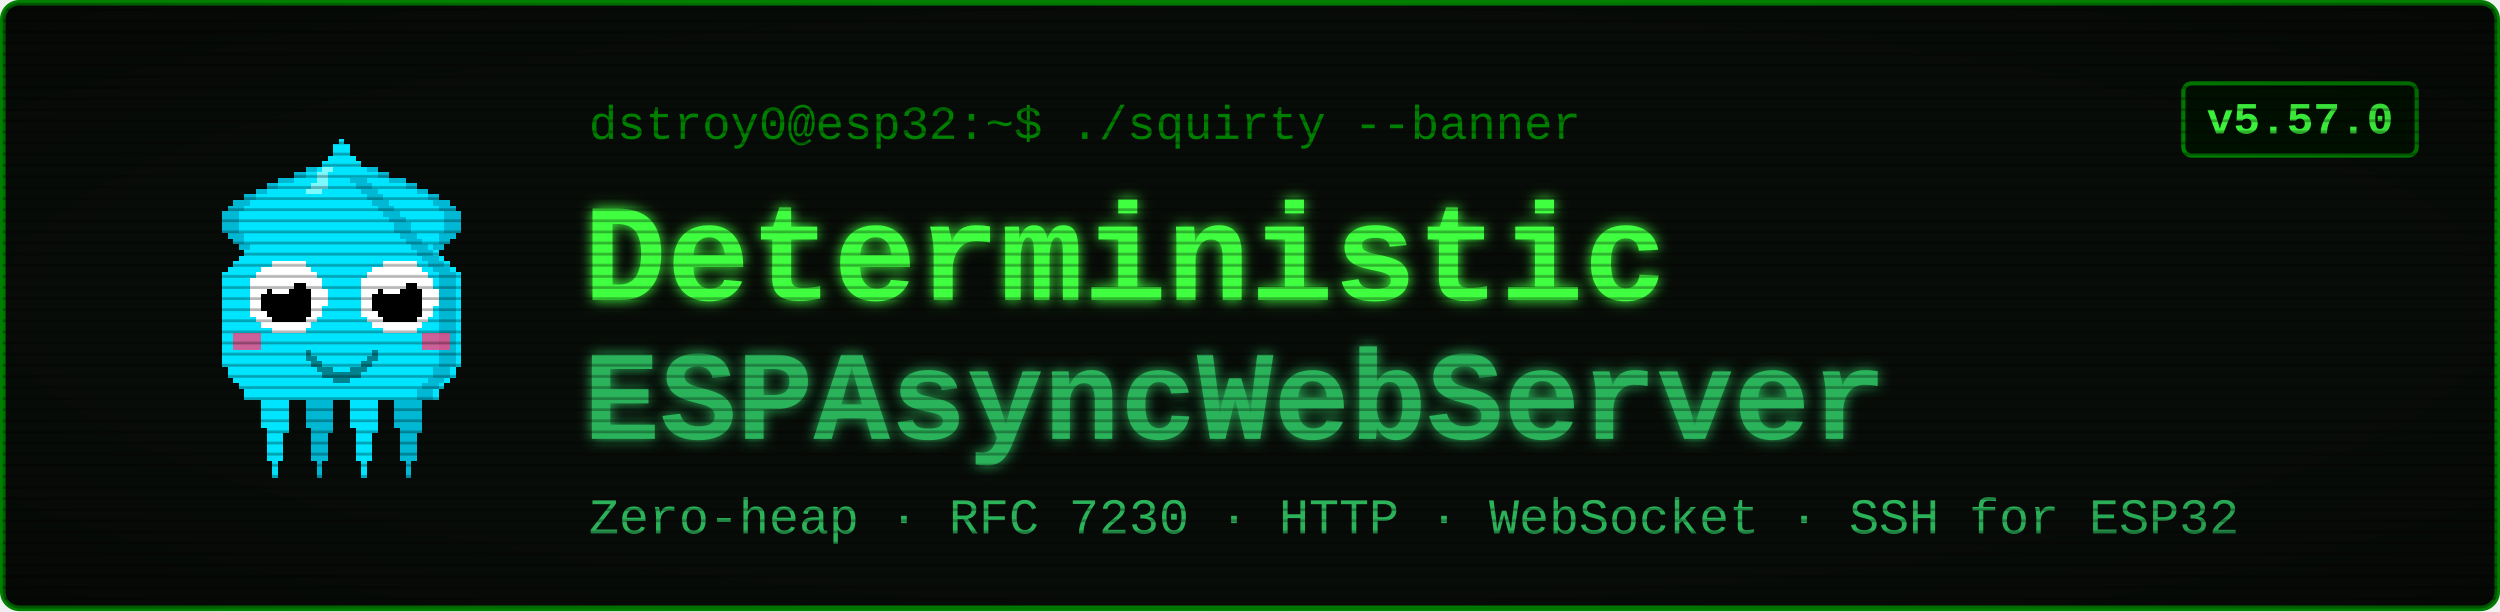
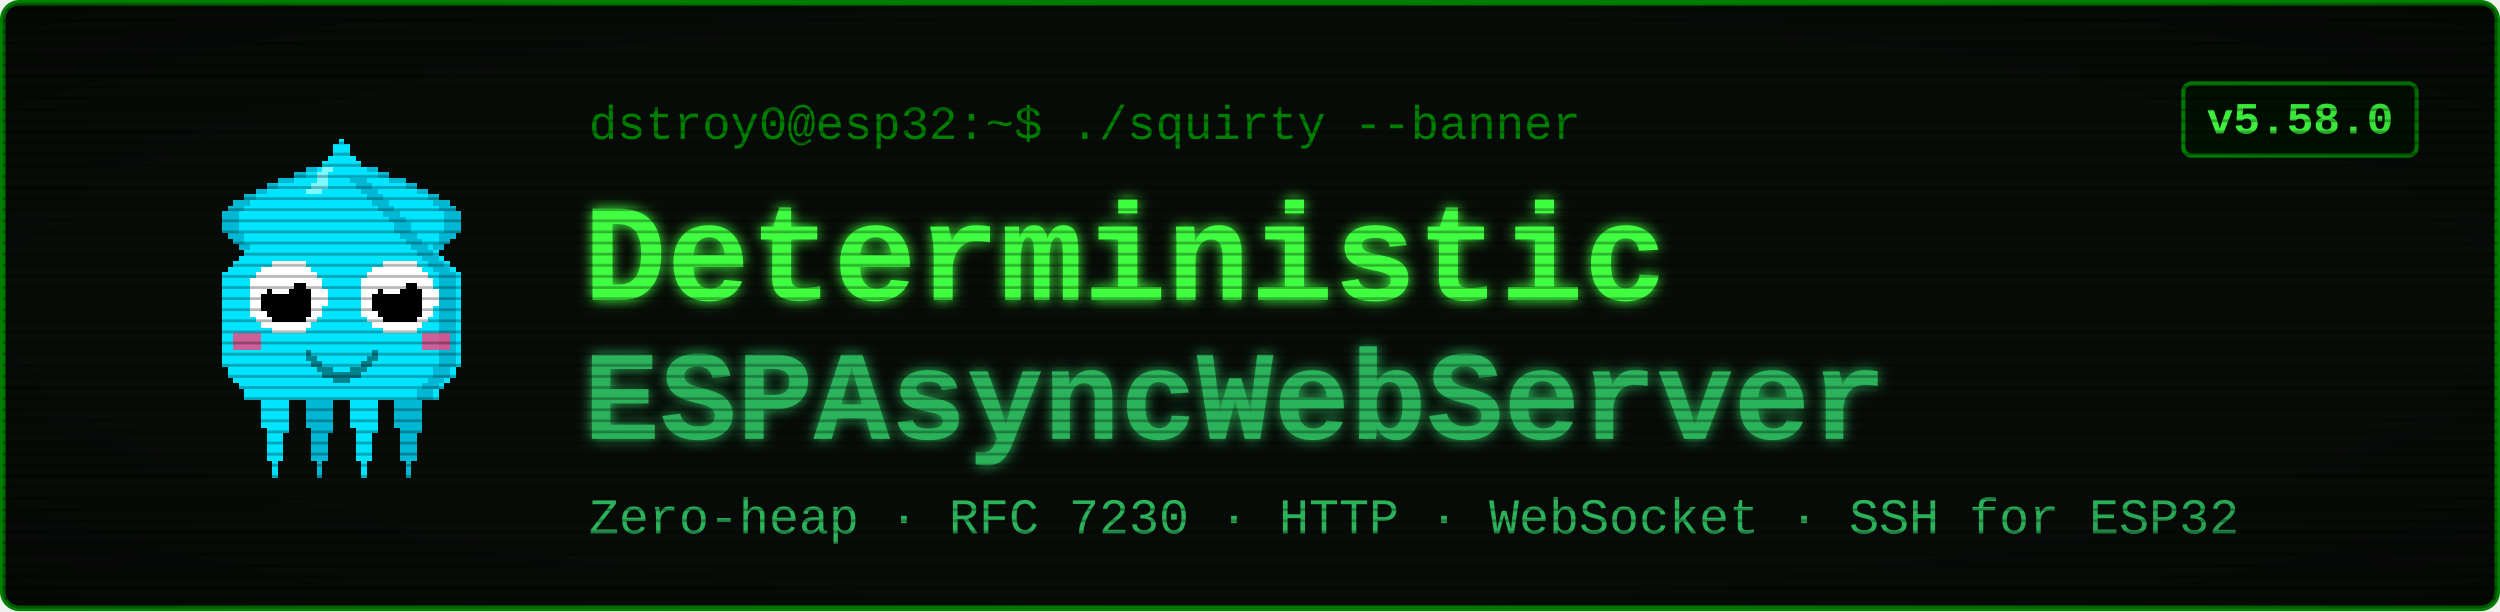
<svg xmlns="http://www.w3.org/2000/svg" viewBox="0 0 900 220" width="900" height="220" font-family="'Courier New', ui-monospace, monospace">
  <defs>
    <filter id="glow" x="-40%" y="-40%" width="180%" height="180%">
      <feGaussianBlur stdDeviation="2.4" result="b" />
      <feMerge>
        <feMergeNode in="b" />
        <feMergeNode in="SourceGraphic" />
      </feMerge>
    </filter>
    <pattern id="scan" width="4" height="4" patternUnits="userSpaceOnUse">
      <rect width="4" height="1" y="3" fill="#000000" opacity="0.28" />
    </pattern>
    <radialGradient id="vig" cx="50%" cy="50%" r="78%">
      <stop offset="58%" stop-color="#000000" stop-opacity="0" />
      <stop offset="100%" stop-color="#000000" stop-opacity="0.45" />
    </radialGradient>
  </defs>
  <rect x="1" y="1" width="898" height="218" rx="6" fill="#080c08" stroke="#008000" stroke-width="2" />
  <g transform="translate(58,46) scale(2)" shape-rendering="crispEdges">
    <rect x="29" y="6" width="1" height="1" fill="#00e5ff" />
    <rect x="26" y="7" width="3" height="1" fill="#00e5ff" />
    <rect x="24" y="8" width="4" height="1" fill="#00e5ff" />
    <rect x="21" y="9" width="7" height="1" fill="#00e5ff" />
    <rect x="19" y="10" width="8" height="1" fill="#00e5ff" />
    <rect x="17" y="11" width="9" height="1" fill="#00e5ff" />
    <rect x="15" y="12" width="10" height="1" fill="#00e5ff" />
    <rect x="13" y="13" width="11" height="1" fill="#00e5ff" />
    <rect x="12" y="14" width="11" height="1" fill="#00e5ff" />
    <rect x="11" y="15" width="11" height="1" fill="#00e5ff" />
    <rect x="11" y="16" width="10" height="1" fill="#00e5ff" />
    <rect x="11" y="17" width="9" height="1" fill="#00e5ff" />
    <rect x="11" y="18" width="9" height="1" fill="#00e5ff" />
    <rect x="12" y="19" width="7" height="1" fill="#00e5ff" />
    <rect x="13" y="20" width="5" height="1" fill="#00e5ff" />
    <rect x="14" y="21" width="3" height="1" fill="#00e5ff" />
    <rect x="15" y="22" width="1" height="1" fill="#00e5ff" />
    <rect x="29" y="6" width="3" height="1" fill="#00b8d4" />
    <rect x="26" y="7" width="3" height="1" fill="#00b8d4" />
    <rect x="24" y="8" width="2" height="1" fill="#00b8d4" />
    <rect x="21" y="9" width="3" height="1" fill="#00b8d4" />
    <rect x="19" y="10" width="2" height="1" fill="#00b8d4" />
    <rect x="17" y="11" width="2" height="1" fill="#00b8d4" />
    <rect x="15" y="12" width="2" height="1" fill="#00b8d4" />
    <rect x="13" y="13" width="3" height="1" fill="#00b8d4" />
    <rect x="12" y="14" width="3" height="1" fill="#00b8d4" />
    <rect x="11" y="15" width="3" height="1" fill="#00b8d4" />
    <rect x="11" y="16" width="3" height="1" fill="#00b8d4" />
    <rect x="11" y="17" width="3" height="1" fill="#00b8d4" />
    <rect x="11" y="18" width="3" height="1" fill="#00b8d4" />
    <rect x="12" y="19" width="3" height="1" fill="#00b8d4" />
    <rect x="13" y="20" width="2" height="1" fill="#00b8d4" />
    <rect x="14" y="21" width="2" height="1" fill="#00b8d4" />
    <rect x="15" y="22" width="2" height="1" fill="#00b8d4" />
    <rect x="35" y="6" width="1" height="1" fill="#00e5ff" />
    <rect x="36" y="7" width="3" height="1" fill="#00e5ff" />
    <rect x="37" y="8" width="4" height="1" fill="#00e5ff" />
    <rect x="37" y="9" width="7" height="1" fill="#00e5ff" />
    <rect x="38" y="10" width="8" height="1" fill="#00e5ff" />
    <rect x="39" y="11" width="9" height="1" fill="#00e5ff" />
    <rect x="40" y="12" width="10" height="1" fill="#00e5ff" />
    <rect x="41" y="13" width="11" height="1" fill="#00e5ff" />
    <rect x="42" y="14" width="11" height="1" fill="#00e5ff" />
    <rect x="43" y="15" width="11" height="1" fill="#00e5ff" />
    <rect x="44" y="16" width="10" height="1" fill="#00e5ff" />
    <rect x="45" y="17" width="9" height="1" fill="#00e5ff" />
    <rect x="45" y="18" width="9" height="1" fill="#00e5ff" />
    <rect x="46" y="19" width="7" height="1" fill="#00e5ff" />
    <rect x="47" y="20" width="5" height="1" fill="#00e5ff" />
    <rect x="48" y="21" width="3" height="1" fill="#00e5ff" />
    <rect x="49" y="22" width="1" height="1" fill="#00e5ff" />
    <rect x="33" y="6" width="3" height="1" fill="#00b8d4" />
    <rect x="36" y="7" width="3" height="1" fill="#00b8d4" />
    <rect x="39" y="8" width="2" height="1" fill="#00b8d4" />
    <rect x="41" y="9" width="3" height="1" fill="#00b8d4" />
    <rect x="44" y="10" width="2" height="1" fill="#00b8d4" />
    <rect x="46" y="11" width="2" height="1" fill="#00b8d4" />
    <rect x="48" y="12" width="2" height="1" fill="#00b8d4" />
    <rect x="49" y="13" width="3" height="1" fill="#00b8d4" />
    <rect x="50" y="14" width="3" height="1" fill="#00b8d4" />
    <rect x="51" y="15" width="3" height="1" fill="#00b8d4" />
    <rect x="51" y="16" width="3" height="1" fill="#00b8d4" />
    <rect x="51" y="17" width="3" height="1" fill="#00b8d4" />
    <rect x="51" y="18" width="3" height="1" fill="#00b8d4" />
    <rect x="50" y="19" width="3" height="1" fill="#00b8d4" />
    <rect x="50" y="20" width="2" height="1" fill="#00b8d4" />
    <rect x="49" y="21" width="2" height="1" fill="#00b8d4" />
    <rect x="48" y="22" width="2" height="1" fill="#00b8d4" />
    <rect x="17" y="46" width="7" height="1" fill="#00e5ff" />
    <rect x="17" y="47" width="7" height="1" fill="#00e5ff" />
    <rect x="17" y="48" width="7" height="1" fill="#00e5ff" />
    <rect x="18" y="49" width="5" height="1" fill="#00e5ff" />
    <rect x="18" y="50" width="5" height="1" fill="#00e5ff" />
    <rect x="18" y="51" width="5" height="1" fill="#00e5ff" />
    <rect x="18" y="52" width="5" height="1" fill="#00e5ff" />
    <rect x="18" y="53" width="5" height="1" fill="#00e5ff" />
    <rect x="19" y="54" width="4" height="1" fill="#00e5ff" />
    <rect x="19" y="55" width="3" height="1" fill="#00e5ff" />
    <rect x="19" y="56" width="3" height="1" fill="#00e5ff" />
    <rect x="19" y="57" width="3" height="1" fill="#00e5ff" />
    <rect x="19" y="58" width="3" height="1" fill="#00e5ff" />
    <rect x="19" y="59" width="3" height="1" fill="#00e5ff" />
    <rect x="20" y="60" width="1" height="1" fill="#00e5ff" />
    <rect x="20" y="61" width="1" height="1" fill="#00e5ff" />
    <rect x="20" y="62" width="1" height="1" fill="#00e5ff" />
    <rect x="25" y="46" width="7" height="1" fill="#00b8d4" />
    <rect x="25" y="47" width="7" height="1" fill="#00b8d4" />
    <rect x="25" y="48" width="7" height="1" fill="#00b8d4" />
    <rect x="26" y="49" width="5" height="1" fill="#00b8d4" />
    <rect x="26" y="50" width="5" height="1" fill="#00b8d4" />
    <rect x="26" y="51" width="5" height="1" fill="#00b8d4" />
    <rect x="26" y="52" width="5" height="1" fill="#00b8d4" />
    <rect x="26" y="53" width="5" height="1" fill="#00b8d4" />
    <rect x="27" y="54" width="4" height="1" fill="#00b8d4" />
    <rect x="27" y="55" width="3" height="1" fill="#00b8d4" />
    <rect x="27" y="56" width="3" height="1" fill="#00b8d4" />
    <rect x="27" y="57" width="3" height="1" fill="#00b8d4" />
    <rect x="27" y="58" width="3" height="1" fill="#00b8d4" />
    <rect x="27" y="59" width="3" height="1" fill="#00b8d4" />
    <rect x="28" y="60" width="1" height="1" fill="#00b8d4" />
    <rect x="28" y="61" width="1" height="1" fill="#00b8d4" />
    <rect x="28" y="62" width="1" height="1" fill="#00b8d4" />
    <rect x="33" y="46" width="7" height="1" fill="#00e5ff" />
    <rect x="33" y="47" width="7" height="1" fill="#00e5ff" />
    <rect x="33" y="48" width="7" height="1" fill="#00e5ff" />
    <rect x="34" y="49" width="5" height="1" fill="#00e5ff" />
    <rect x="34" y="50" width="5" height="1" fill="#00e5ff" />
    <rect x="34" y="51" width="5" height="1" fill="#00e5ff" />
    <rect x="34" y="52" width="5" height="1" fill="#00e5ff" />
    <rect x="34" y="53" width="5" height="1" fill="#00e5ff" />
    <rect x="35" y="54" width="4" height="1" fill="#00e5ff" />
    <rect x="35" y="55" width="3" height="1" fill="#00e5ff" />
    <rect x="35" y="56" width="3" height="1" fill="#00e5ff" />
    <rect x="35" y="57" width="3" height="1" fill="#00e5ff" />
    <rect x="35" y="58" width="3" height="1" fill="#00e5ff" />
    <rect x="35" y="59" width="3" height="1" fill="#00e5ff" />
    <rect x="36" y="60" width="1" height="1" fill="#00e5ff" />
    <rect x="36" y="61" width="1" height="1" fill="#00e5ff" />
    <rect x="36" y="62" width="1" height="1" fill="#00e5ff" />
    <rect x="41" y="46" width="7" height="1" fill="#00b8d4" />
    <rect x="41" y="47" width="7" height="1" fill="#00b8d4" />
    <rect x="41" y="48" width="7" height="1" fill="#00b8d4" />
    <rect x="42" y="49" width="5" height="1" fill="#00b8d4" />
    <rect x="42" y="50" width="5" height="1" fill="#00b8d4" />
    <rect x="42" y="51" width="5" height="1" fill="#00b8d4" />
    <rect x="42" y="52" width="5" height="1" fill="#00b8d4" />
    <rect x="42" y="53" width="5" height="1" fill="#00b8d4" />
    <rect x="43" y="54" width="4" height="1" fill="#00b8d4" />
    <rect x="43" y="55" width="3" height="1" fill="#00b8d4" />
    <rect x="43" y="56" width="3" height="1" fill="#00b8d4" />
    <rect x="43" y="57" width="3" height="1" fill="#00b8d4" />
    <rect x="43" y="58" width="3" height="1" fill="#00b8d4" />
    <rect x="43" y="59" width="3" height="1" fill="#00b8d4" />
    <rect x="44" y="60" width="1" height="1" fill="#00b8d4" />
    <rect x="44" y="61" width="1" height="1" fill="#00b8d4" />
    <rect x="44" y="62" width="1" height="1" fill="#00b8d4" />
    <rect x="32" y="2" width="1" height="1" fill="#00e5ff" />
    <rect x="31" y="3" width="3" height="1" fill="#00e5ff" />
    <rect x="31" y="4" width="3" height="1" fill="#00e5ff" />
    <rect x="30" y="5" width="5" height="1" fill="#00e5ff" />
    <rect x="29" y="6" width="7" height="1" fill="#00e5ff" />
    <rect x="28" y="7" width="9" height="1" fill="#00e5ff" />
    <rect x="27" y="8" width="11" height="1" fill="#00e5ff" />
    <rect x="27" y="9" width="11" height="1" fill="#00e5ff" />
    <rect x="26" y="10" width="13" height="1" fill="#00e5ff" />
    <rect x="25" y="11" width="15" height="1" fill="#00e5ff" />
    <rect x="24" y="12" width="17" height="1" fill="#00e5ff" />
    <rect x="23" y="13" width="19" height="1" fill="#00e5ff" />
    <rect x="22" y="14" width="21" height="1" fill="#00e5ff" />
    <rect x="21" y="15" width="23" height="1" fill="#00e5ff" />
    <rect x="20" y="16" width="25" height="1" fill="#00e5ff" />
    <rect x="19" y="17" width="27" height="1" fill="#00e5ff" />
    <rect x="19" y="18" width="27" height="1" fill="#00e5ff" />
    <rect x="18" y="19" width="29" height="1" fill="#00e5ff" />
    <rect x="17" y="20" width="31" height="1" fill="#00e5ff" />
    <rect x="16" y="21" width="33" height="1" fill="#00e5ff" />
    <rect x="15" y="22" width="35" height="1" fill="#00e5ff" />
    <rect x="14" y="23" width="37" height="1" fill="#00e5ff" />
    <rect x="13" y="24" width="39" height="1" fill="#00e5ff" />
    <rect x="12" y="25" width="41" height="1" fill="#00e5ff" />
    <rect x="11" y="26" width="43" height="1" fill="#00e5ff" />
    <rect x="11" y="27" width="43" height="1" fill="#00e5ff" />
    <rect x="11" y="28" width="43" height="1" fill="#00e5ff" />
    <rect x="11" y="29" width="43" height="1" fill="#00e5ff" />
    <rect x="11" y="30" width="43" height="1" fill="#00e5ff" />
    <rect x="11" y="31" width="43" height="1" fill="#00e5ff" />
    <rect x="11" y="32" width="43" height="1" fill="#00e5ff" />
    <rect x="11" y="33" width="43" height="1" fill="#00e5ff" />
    <rect x="11" y="34" width="43" height="1" fill="#00e5ff" />
    <rect x="11" y="35" width="43" height="1" fill="#00e5ff" />
    <rect x="11" y="36" width="43" height="1" fill="#00e5ff" />
    <rect x="11" y="37" width="43" height="1" fill="#00e5ff" />
    <rect x="11" y="38" width="43" height="1" fill="#00e5ff" />
    <rect x="11" y="39" width="43" height="1" fill="#00e5ff" />
    <rect x="11" y="40" width="43" height="1" fill="#00e5ff" />
    <rect x="11" y="41" width="43" height="1" fill="#00e5ff" />
    <rect x="11" y="42" width="43" height="1" fill="#00e5ff" />
    <rect x="12" y="43" width="41" height="1" fill="#00e5ff" />
    <rect x="12" y="44" width="41" height="1" fill="#00e5ff" />
    <rect x="13" y="45" width="39" height="1" fill="#00e5ff" />
    <rect x="14" y="46" width="37" height="1" fill="#00e5ff" />
    <rect x="15" y="47" width="35" height="1" fill="#00e5ff" />
    <rect x="15" y="48" width="35" height="1" fill="#00e5ff" />
    <rect x="34" y="9" width="3" height="1" fill="#00b8d4" />
    <rect x="35" y="10" width="3" height="1" fill="#00b8d4" />
    <rect x="36" y="11" width="3" height="1" fill="#00b8d4" />
    <rect x="37" y="12" width="3" height="1" fill="#00b8d4" />
    <rect x="38" y="13" width="3" height="1" fill="#00b8d4" />
    <rect x="39" y="14" width="3" height="1" fill="#00b8d4" />
    <rect x="40" y="15" width="3" height="1" fill="#00b8d4" />
    <rect x="41" y="16" width="3" height="1" fill="#00b8d4" />
    <rect x="42" y="17" width="3" height="1" fill="#00b8d4" />
    <rect x="42" y="18" width="3" height="1" fill="#00b8d4" />
    <rect x="43" y="19" width="3" height="1" fill="#00b8d4" />
    <rect x="44" y="20" width="3" height="1" fill="#00b8d4" />
    <rect x="45" y="21" width="3" height="1" fill="#00b8d4" />
    <rect x="46" y="22" width="3" height="1" fill="#00b8d4" />
    <rect x="47" y="23" width="3" height="1" fill="#00b8d4" />
    <rect x="48" y="24" width="3" height="1" fill="#00b8d4" />
    <rect x="49" y="25" width="3" height="1" fill="#00b8d4" />
    <rect x="50" y="26" width="3" height="1" fill="#00b8d4" />
    <rect x="50" y="27" width="3" height="1" fill="#00b8d4" />
    <rect x="50" y="28" width="3" height="1" fill="#00b8d4" />
    <rect x="50" y="29" width="3" height="1" fill="#00b8d4" />
    <rect x="50" y="30" width="3" height="1" fill="#00b8d4" />
    <rect x="50" y="31" width="3" height="1" fill="#00b8d4" />
    <rect x="50" y="32" width="3" height="1" fill="#00b8d4" />
    <rect x="50" y="33" width="3" height="1" fill="#00b8d4" />
    <rect x="50" y="34" width="3" height="1" fill="#00b8d4" />
    <rect x="50" y="35" width="3" height="1" fill="#00b8d4" />
    <rect x="50" y="36" width="3" height="1" fill="#00b8d4" />
    <rect x="50" y="37" width="3" height="1" fill="#00b8d4" />
    <rect x="50" y="38" width="3" height="1" fill="#00b8d4" />
    <rect x="50" y="39" width="3" height="1" fill="#00b8d4" />
    <rect x="50" y="40" width="3" height="1" fill="#00b8d4" />
    <rect x="50" y="41" width="3" height="1" fill="#00b8d4" />
    <rect x="50" y="42" width="3" height="1" fill="#00b8d4" />
    <rect x="49" y="43" width="3" height="1" fill="#00b8d4" />
    <rect x="49" y="44" width="3" height="1" fill="#00b8d4" />
    <rect x="48" y="45" width="3" height="1" fill="#00b8d4" />
    <rect x="47" y="46" width="3" height="1" fill="#00b8d4" />
    <rect x="46" y="47" width="3" height="1" fill="#00b8d4" />
    <rect x="46" y="48" width="3" height="1" fill="#00b8d4" />
    <rect x="29" y="7" width="2" height="1" fill="#7df9ff" />
    <rect x="28" y="8" width="2" height="1" fill="#7df9ff" />
    <rect x="28" y="9" width="2" height="1" fill="#7df9ff" />
    <rect x="27" y="10" width="3" height="1" fill="#7df9ff" />
    <rect x="26" y="11" width="3" height="1" fill="#7df9ff" />
    <rect x="13" y="37" width="5" height="3" fill="#ff4081" opacity="0.8" />
    <rect x="47" y="37" width="5" height="3" fill="#ff4081" opacity="0.8" />
    <rect x="20" y="24" width="6" height="1" fill="#ffffff" />
    <rect x="18" y="25" width="9" height="1" fill="#ffffff" />
    <rect x="17" y="26" width="11" height="1" fill="#ffffff" />
    <rect x="16" y="27" width="13" height="1" fill="#ffffff" />
    <rect x="16" y="28" width="13" height="1" fill="#ffffff" />
    <rect x="16" y="29" width="14" height="1" fill="#ffffff" />
    <rect x="16" y="30" width="14" height="1" fill="#ffffff" />
    <rect x="16" y="31" width="14" height="1" fill="#ffffff" />
    <rect x="16" y="32" width="13" height="1" fill="#ffffff" />
    <rect x="16" y="33" width="13" height="1" fill="#ffffff" />
    <rect x="17" y="34" width="11" height="1" fill="#ffffff" />
    <rect x="18" y="35" width="9" height="1" fill="#ffffff" />
    <rect x="20" y="36" width="6" height="1" fill="#ffffff" />
    <rect x="20" y="28" width="6" height="1" fill="#000000" />
    <rect x="19" y="29" width="8" height="1" fill="#000000" />
    <rect x="18" y="30" width="9" height="1" fill="#000000" />
    <rect x="18" y="31" width="9" height="1" fill="#000000" />
    <rect x="18" y="32" width="9" height="1" fill="#000000" />
    <rect x="19" y="33" width="8" height="1" fill="#000000" />
    <rect x="20" y="34" width="6" height="1" fill="#000000" />
    <rect x="20" y="27" width="3" height="1" fill="#ffffff" />
    <rect x="20" y="28" width="4" height="1" fill="#ffffff" />
    <rect x="20" y="29" width="3" height="1" fill="#ffffff" />
    <rect x="40" y="24" width="6" height="1" fill="#ffffff" />
    <rect x="38" y="25" width="9" height="1" fill="#ffffff" />
    <rect x="37" y="26" width="11" height="1" fill="#ffffff" />
    <rect x="36" y="27" width="13" height="1" fill="#ffffff" />
    <rect x="36" y="28" width="13" height="1" fill="#ffffff" />
    <rect x="36" y="29" width="14" height="1" fill="#ffffff" />
    <rect x="36" y="30" width="14" height="1" fill="#ffffff" />
    <rect x="36" y="31" width="14" height="1" fill="#ffffff" />
    <rect x="36" y="32" width="13" height="1" fill="#ffffff" />
    <rect x="36" y="33" width="13" height="1" fill="#ffffff" />
    <rect x="37" y="34" width="11" height="1" fill="#ffffff" />
    <rect x="38" y="35" width="9" height="1" fill="#ffffff" />
    <rect x="40" y="36" width="6" height="1" fill="#ffffff" />
    <rect x="40" y="28" width="6" height="1" fill="#000000" />
    <rect x="39" y="29" width="8" height="1" fill="#000000" />
    <rect x="38" y="30" width="9" height="1" fill="#000000" />
    <rect x="38" y="31" width="9" height="1" fill="#000000" />
    <rect x="38" y="32" width="9" height="1" fill="#000000" />
    <rect x="39" y="33" width="8" height="1" fill="#000000" />
    <rect x="40" y="34" width="6" height="1" fill="#000000" />
    <rect x="40" y="27" width="3" height="1" fill="#ffffff" />
    <rect x="40" y="28" width="4" height="1" fill="#ffffff" />
    <rect x="40" y="29" width="3" height="1" fill="#ffffff" />
    <rect x="26" y="40" width="1" height="2" fill="#00838f" />
    <rect x="27" y="41" width="1" height="2" fill="#00838f" />
    <rect x="28" y="42" width="1" height="2" fill="#00838f" />
    <rect x="29" y="43" width="1" height="2" fill="#00838f" />
    <rect x="30" y="43" width="1" height="2" fill="#00838f" />
    <rect x="31" y="44" width="1" height="2" fill="#00838f" />
    <rect x="32" y="44" width="1" height="2" fill="#00838f" />
    <rect x="33" y="44" width="1" height="2" fill="#00838f" />
    <rect x="34" y="43" width="1" height="2" fill="#00838f" />
    <rect x="35" y="43" width="1" height="2" fill="#00838f" />
    <rect x="36" y="42" width="1" height="2" fill="#00838f" />
    <rect x="37" y="41" width="1" height="2" fill="#00838f" />
    <rect x="38" y="40" width="1" height="2" fill="#00838f" />
  </g>
  <text x="212" y="50" font-size="17" fill="#008000">dstroy0@esp32:~$ ./squirty --banner</text>
  <text x="210" y="108" font-size="50" font-weight="700" fill="#40ff40" filter="url(#glow)">Deterministic</text>
  <text x="210" y="158" font-size="46" font-weight="700" fill="#2bb35a" filter="url(#glow)">ESPAsyncWebServer</text>
  <text x="212" y="192" font-size="18" fill="#2bb35a">Zero-heap · RFC 7230 · HTTP · WebSocket · SSH for ESP32</text>
  <rect x="786" y="30" width="84" height="26" rx="3" fill="#001100" stroke="#008000" stroke-width="1.5" />
-   <text x="828" y="48" font-size="16" font-weight="700" fill="#40ff40" text-anchor="middle">v5.57.0</text>
+   <text x="828" y="48" font-size="16" font-weight="700" fill="#40ff40" text-anchor="middle">v5.58.0</text>
  <rect x="1" y="1" width="898" height="218" rx="6" fill="url(#scan)" />
  <rect x="1" y="1" width="898" height="218" rx="6" fill="url(#vig)" />
</svg>
